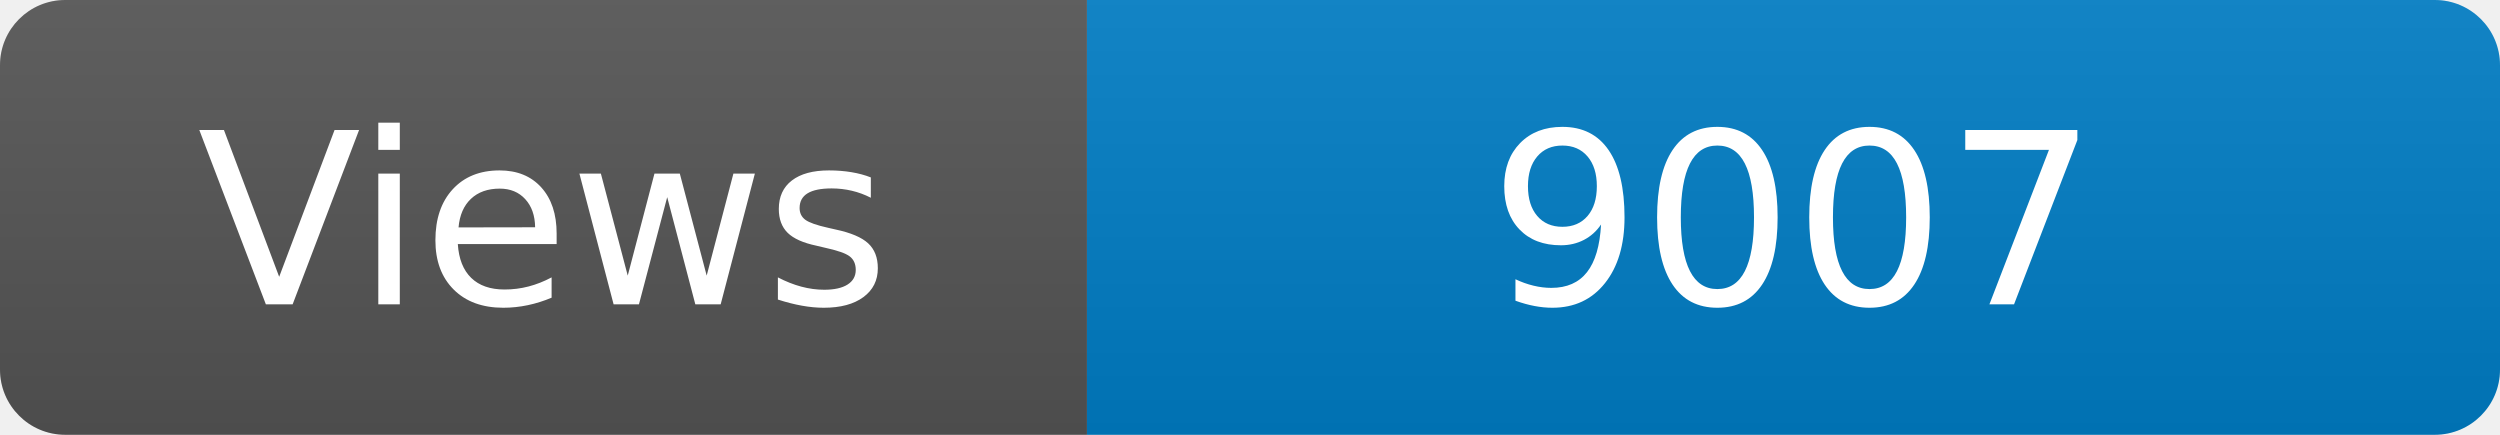
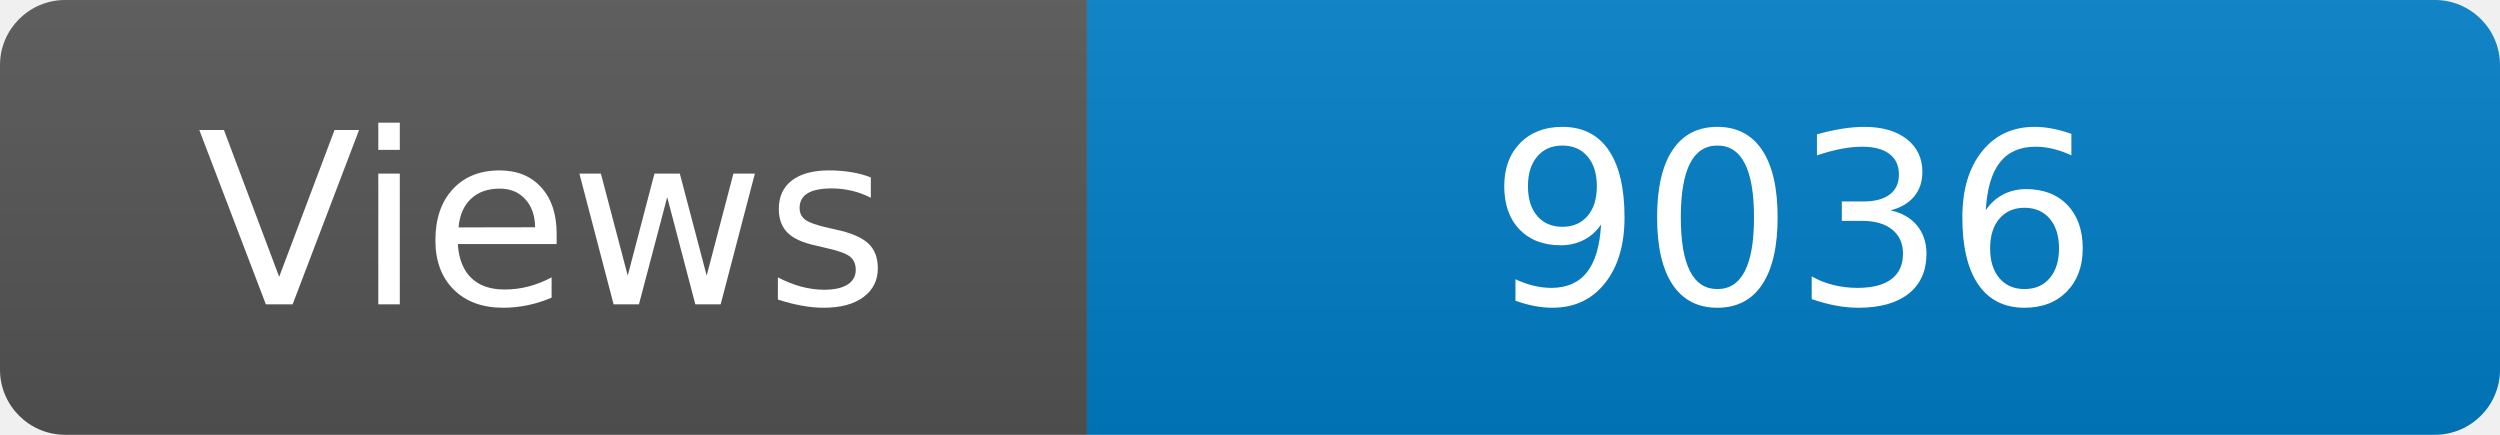
<svg xmlns="http://www.w3.org/2000/svg" width="115" height="20" role="img" aria-label="Maintained?: yes">
  <linearGradient id="s" x2="0" y2="100%">
    <stop offset="0" stop-color="#bbb" stop-opacity=".1" />
    <stop offset="1" stop-opacity=".1" />
  </linearGradient>
  <clipPath id="r">
    <rect width="115" height="20" rx="3" fill="#fff" />
  </clipPath>
  <g clip-path="url(#r)">
    <rect width="50" height="20" fill="#555" />
    <rect x="50" width="160" height="20" fill="#007ec6" />
    <rect width="115" height="20" fill="url(#s)" />
  </g>
  <g fill="#fff" text-anchor="middle" font-family="Verdana,Geneva,DejaVu Sans,sans-serif" font-size="110">
    <text x="250" y="140" transform="scale(.1)" fill="#fff">Views</text>
-     <text x="825" y="140" transform="scale(.1)" fill="#fff">9007</text>
+     <text x="825" y="140" transform="scale(.1)" fill="#fff">9036</text>
  </g>
</svg>
